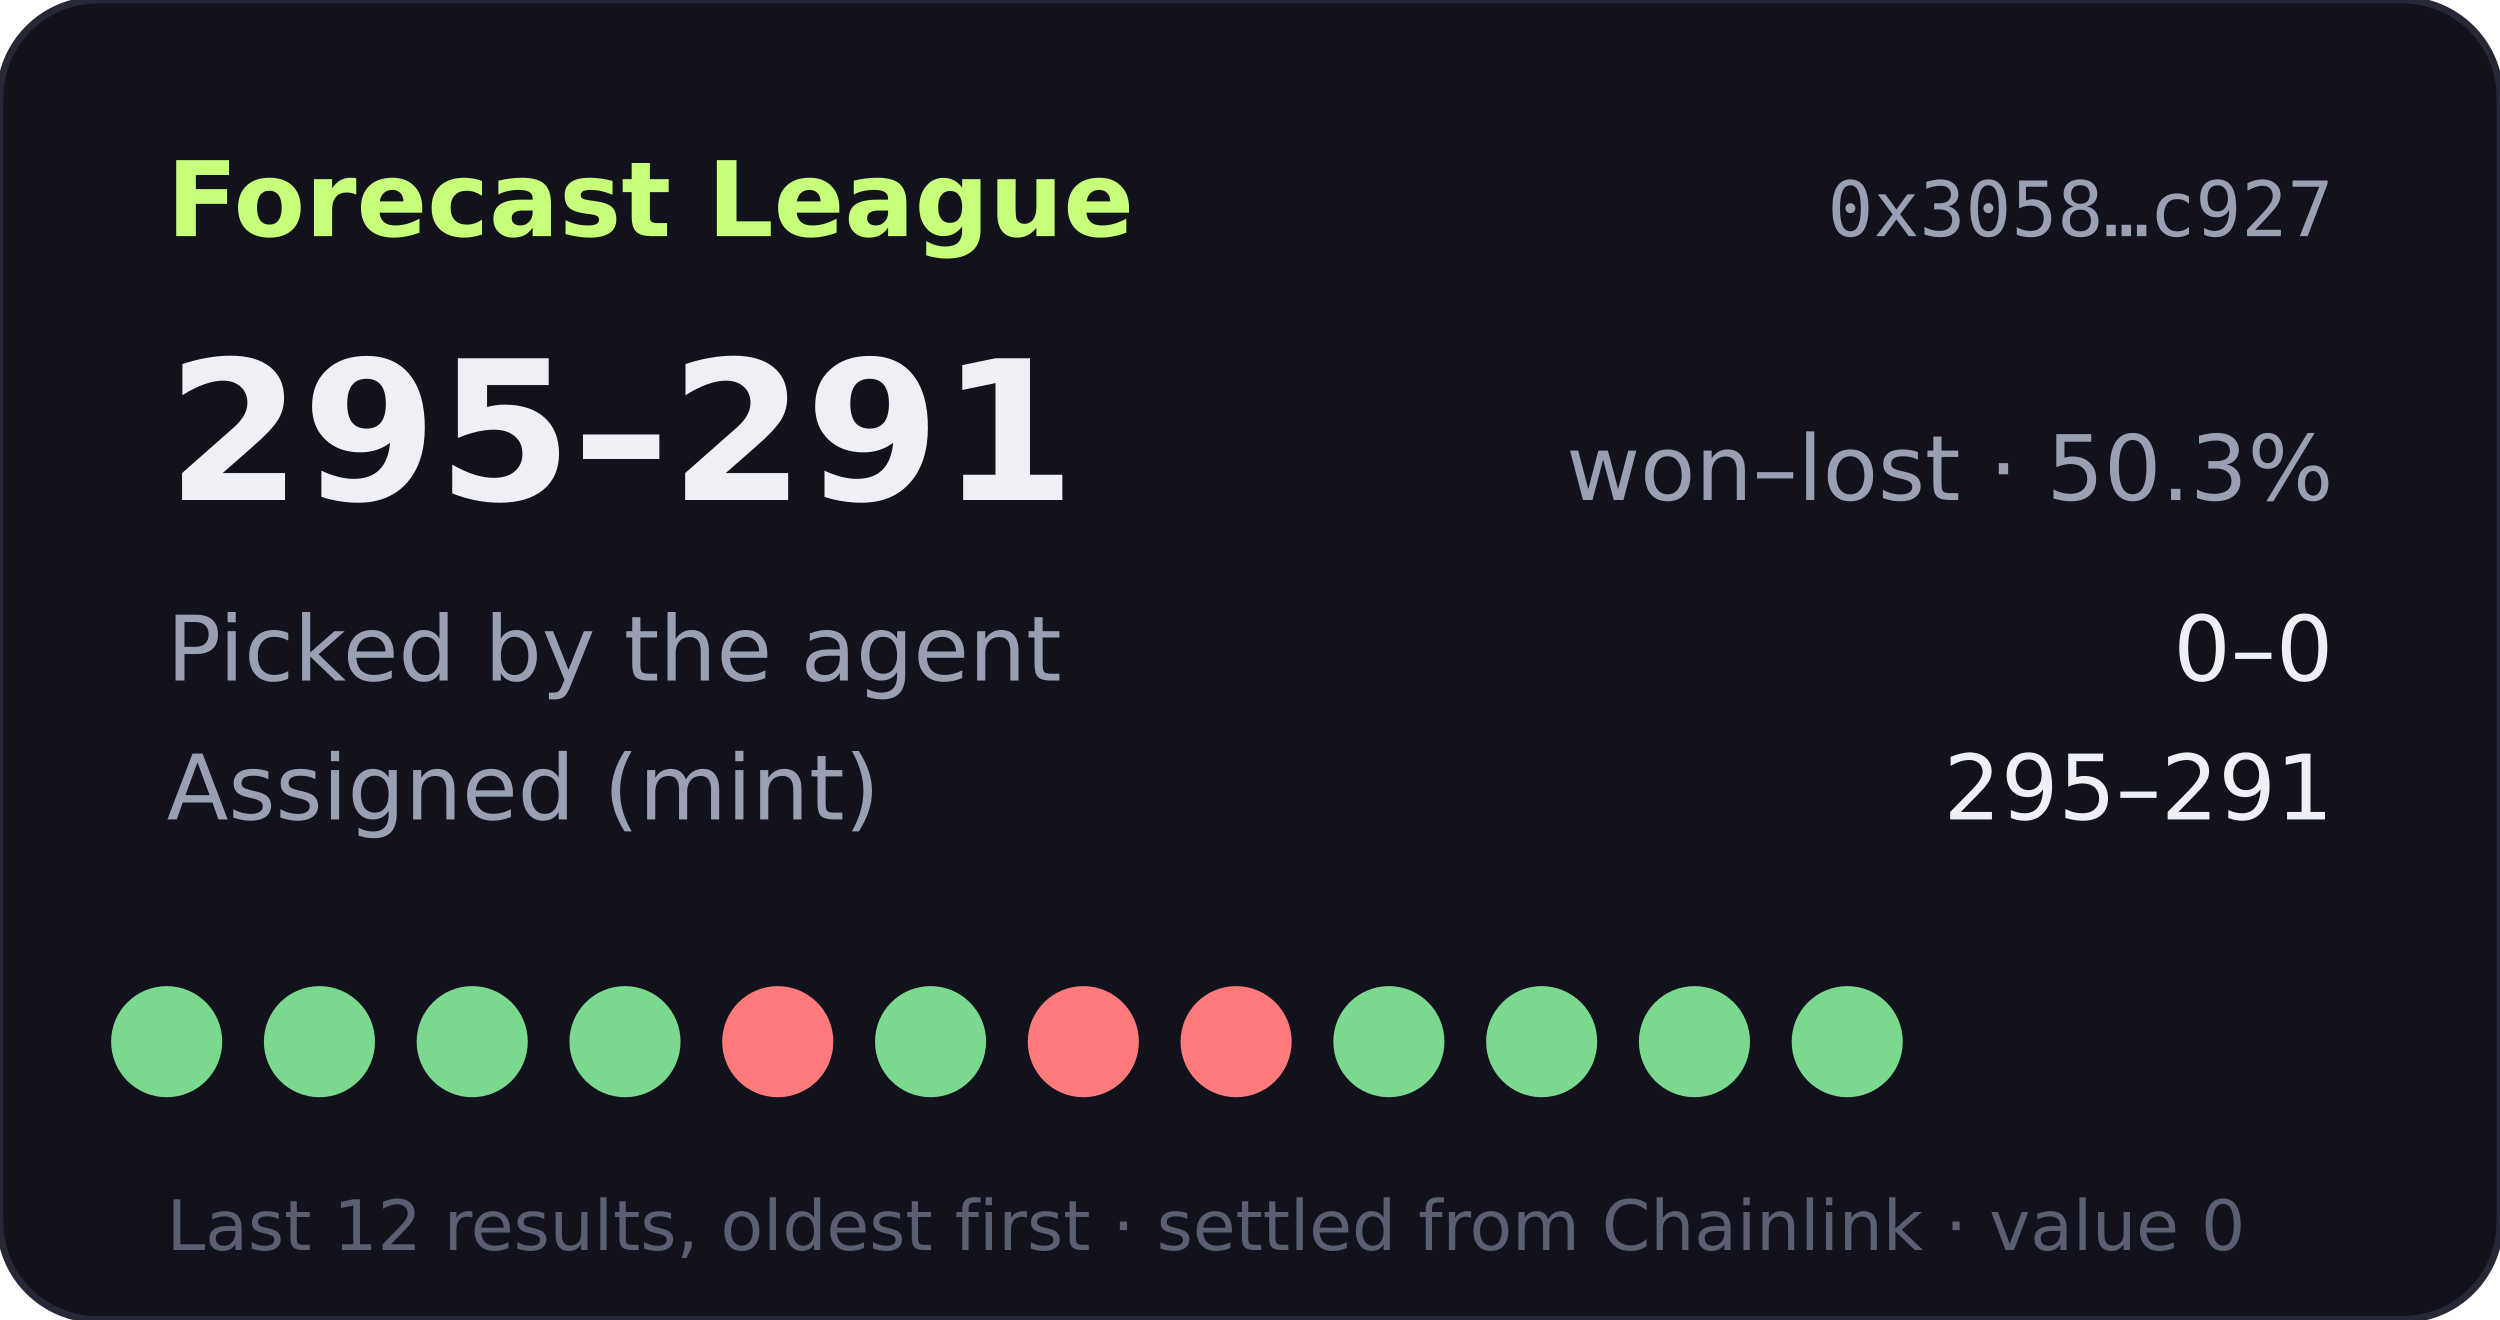
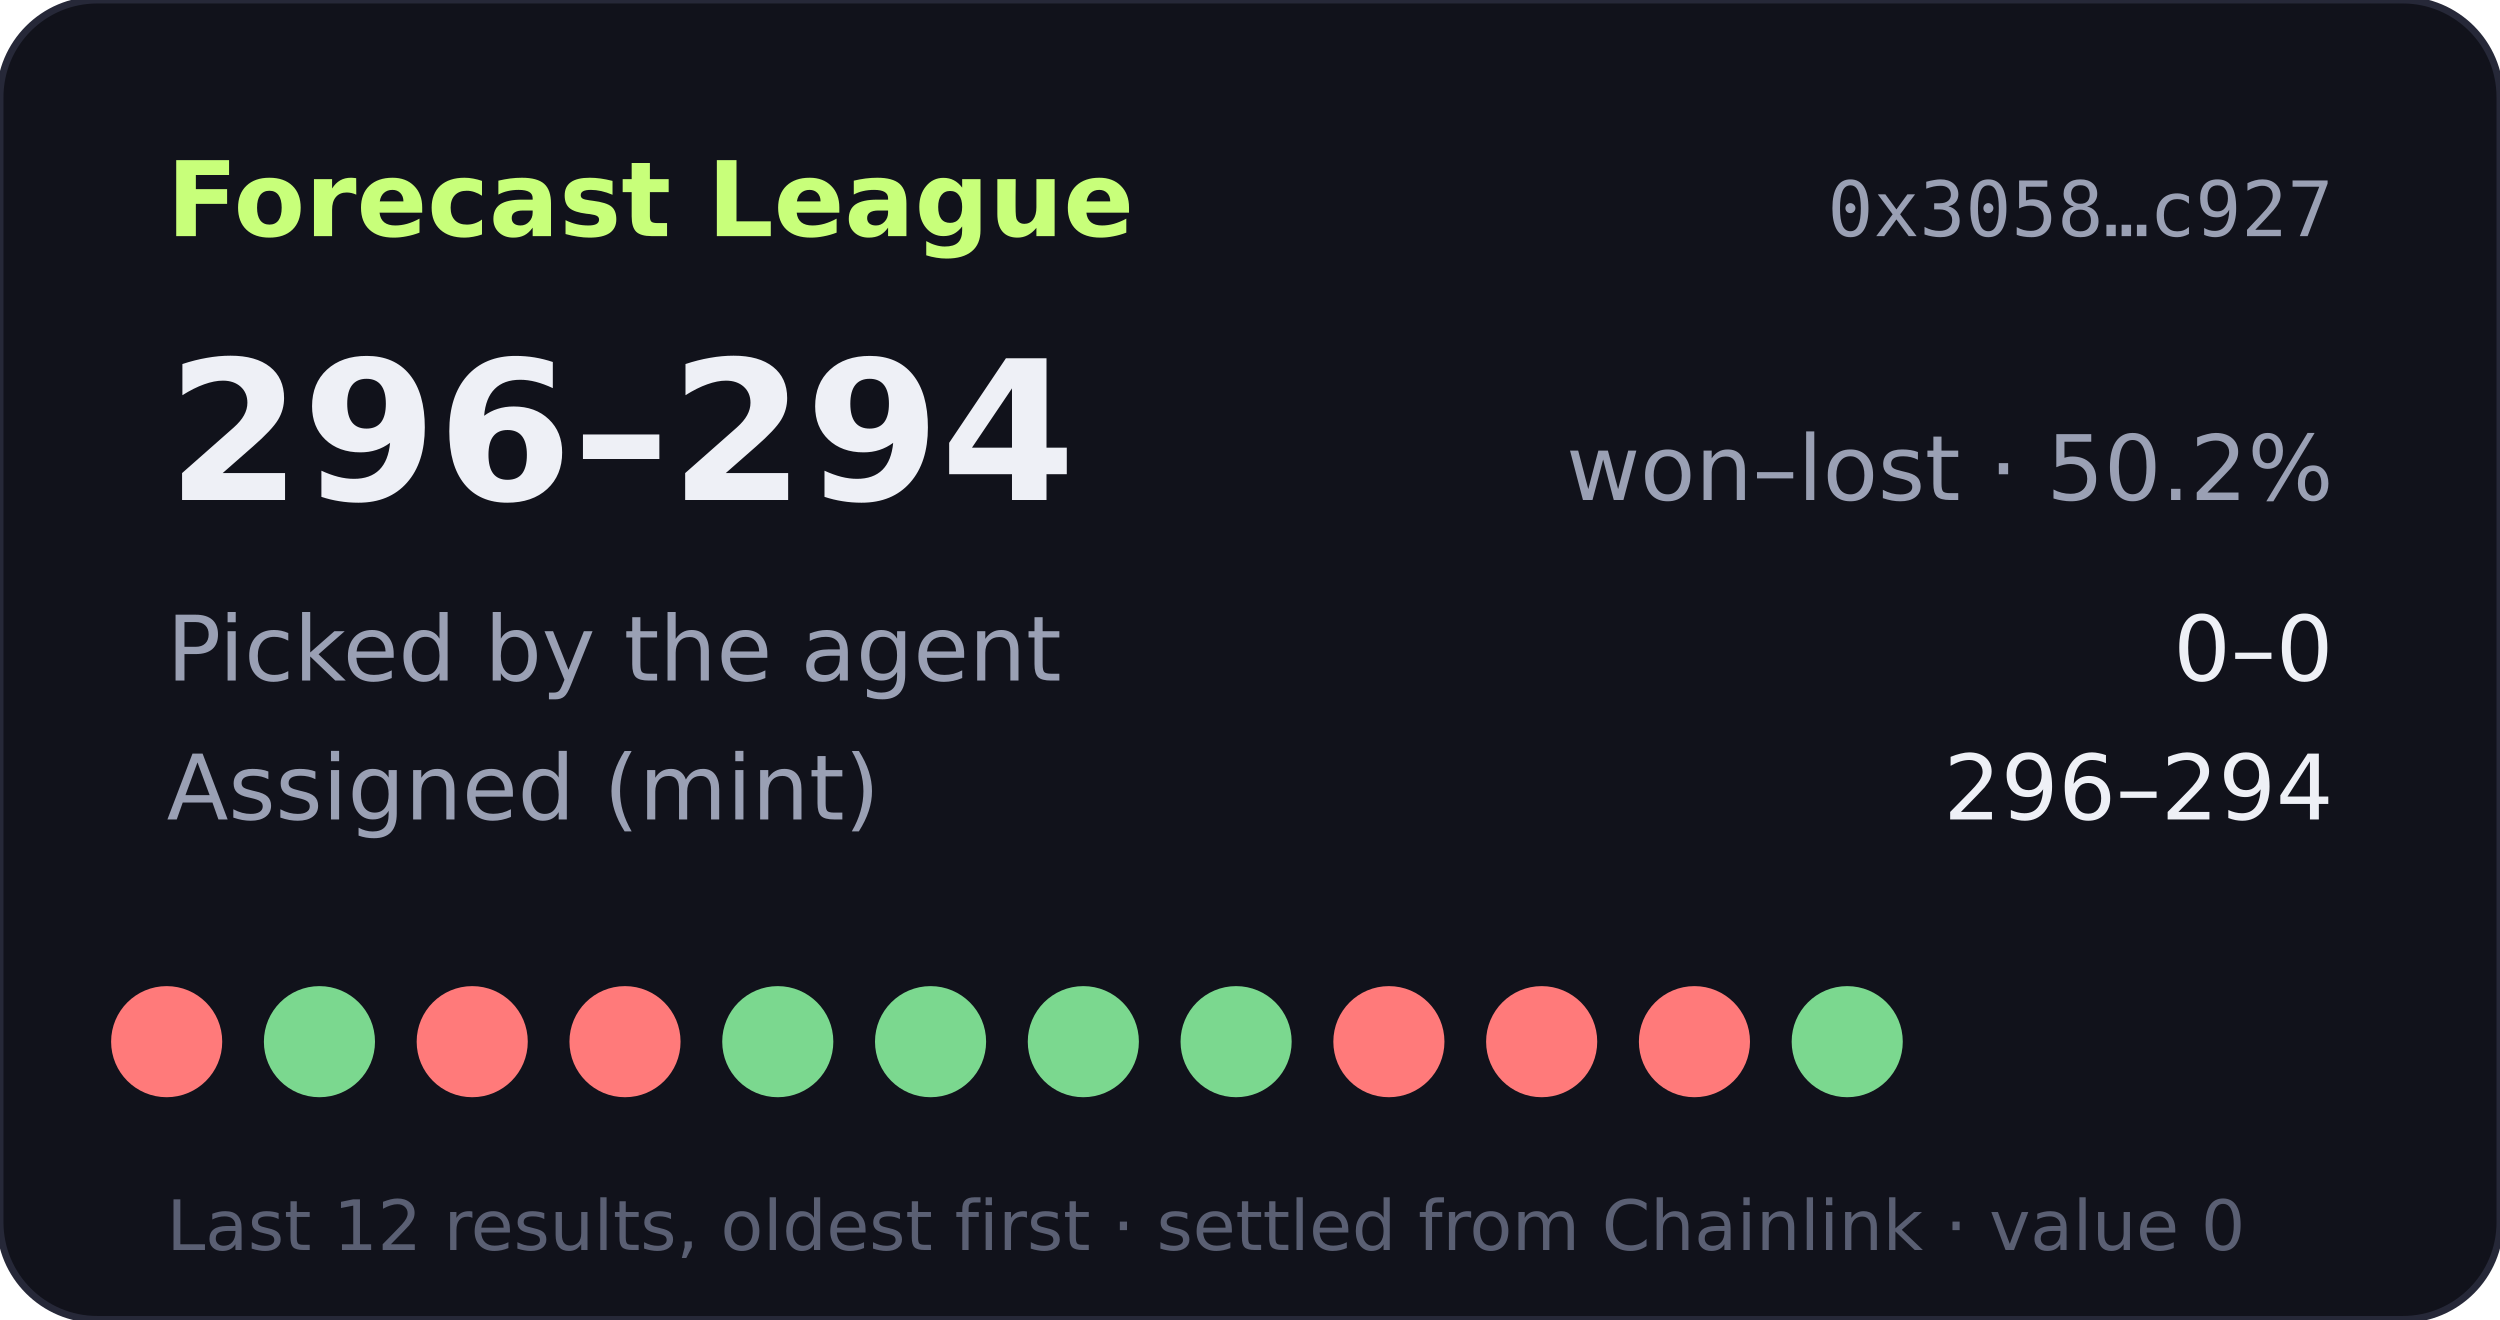
- <svg xmlns="http://www.w3.org/2000/svg" width="360" height="190" viewBox="0 0 360 190" role="img" aria-label="Forecast League record 295-291">
+ <svg xmlns="http://www.w3.org/2000/svg" width="360" height="190" viewBox="0 0 360 190" role="img" aria-label="Forecast League record 296-294">
  <rect width="360" height="190" rx="14" fill="#11121b" stroke="#262838" />
  <text x="24" y="34" fill="#c8ff7a" font-size="15" font-weight="700" font-family="Verdana,DejaVu Sans,sans-serif">Forecast League</text>
  <text x="336" y="34" fill="#9aa0b4" font-size="11" text-anchor="end" font-family="monospace">0x3058…c927</text>
  <g font-family="Verdana,DejaVu Sans,sans-serif">
-     <text x="24" y="72" fill="#eef0f6" font-size="28" font-weight="700">295–291</text>
-     <text x="336" y="72" fill="#9aa0b4" font-size="13" text-anchor="end">won–lost · 50.3%</text>
+     <text x="24" y="72" fill="#eef0f6" font-size="28" font-weight="700">296–294</text>
+     <text x="336" y="72" fill="#9aa0b4" font-size="13" text-anchor="end">won–lost · 50.2%</text>
    <text x="24" y="98" fill="#9aa0b4" font-size="13">Picked by the agent</text>
    <text x="336" y="98" fill="#eef0f6" font-size="13" text-anchor="end">0–0</text>
    <text x="24" y="118" fill="#9aa0b4" font-size="13">Assigned (mint)</text>
-     <text x="336" y="118" fill="#eef0f6" font-size="13" text-anchor="end">295–291</text>
-     <circle cx="24" cy="150" r="8" fill="#7bd88f" />
+     <text x="336" y="118" fill="#eef0f6" font-size="13" text-anchor="end">296–294</text>
+     <circle cx="24" cy="150" r="8" fill="#ff7a7a" />
    <circle cx="46" cy="150" r="8" fill="#7bd88f" />
-     <circle cx="68" cy="150" r="8" fill="#7bd88f" />
-     <circle cx="90" cy="150" r="8" fill="#7bd88f" />
-     <circle cx="112" cy="150" r="8" fill="#ff7a7a" />
+     <circle cx="68" cy="150" r="8" fill="#ff7a7a" />
+     <circle cx="90" cy="150" r="8" fill="#ff7a7a" />
+     <circle cx="112" cy="150" r="8" fill="#7bd88f" />
    <circle cx="134" cy="150" r="8" fill="#7bd88f" />
-     <circle cx="156" cy="150" r="8" fill="#ff7a7a" />
-     <circle cx="178" cy="150" r="8" fill="#ff7a7a" />
-     <circle cx="200" cy="150" r="8" fill="#7bd88f" />
-     <circle cx="222" cy="150" r="8" fill="#7bd88f" />
-     <circle cx="244" cy="150" r="8" fill="#7bd88f" />
+     <circle cx="156" cy="150" r="8" fill="#7bd88f" />
+     <circle cx="178" cy="150" r="8" fill="#7bd88f" />
+     <circle cx="200" cy="150" r="8" fill="#ff7a7a" />
+     <circle cx="222" cy="150" r="8" fill="#ff7a7a" />
+     <circle cx="244" cy="150" r="8" fill="#ff7a7a" />
    <circle cx="266" cy="150" r="8" fill="#7bd88f" />
    <text x="24" y="180" fill="#5a5f73" font-size="10">Last 12 results, oldest first · settled from Chainlink · value 0</text>
  </g>
</svg>
